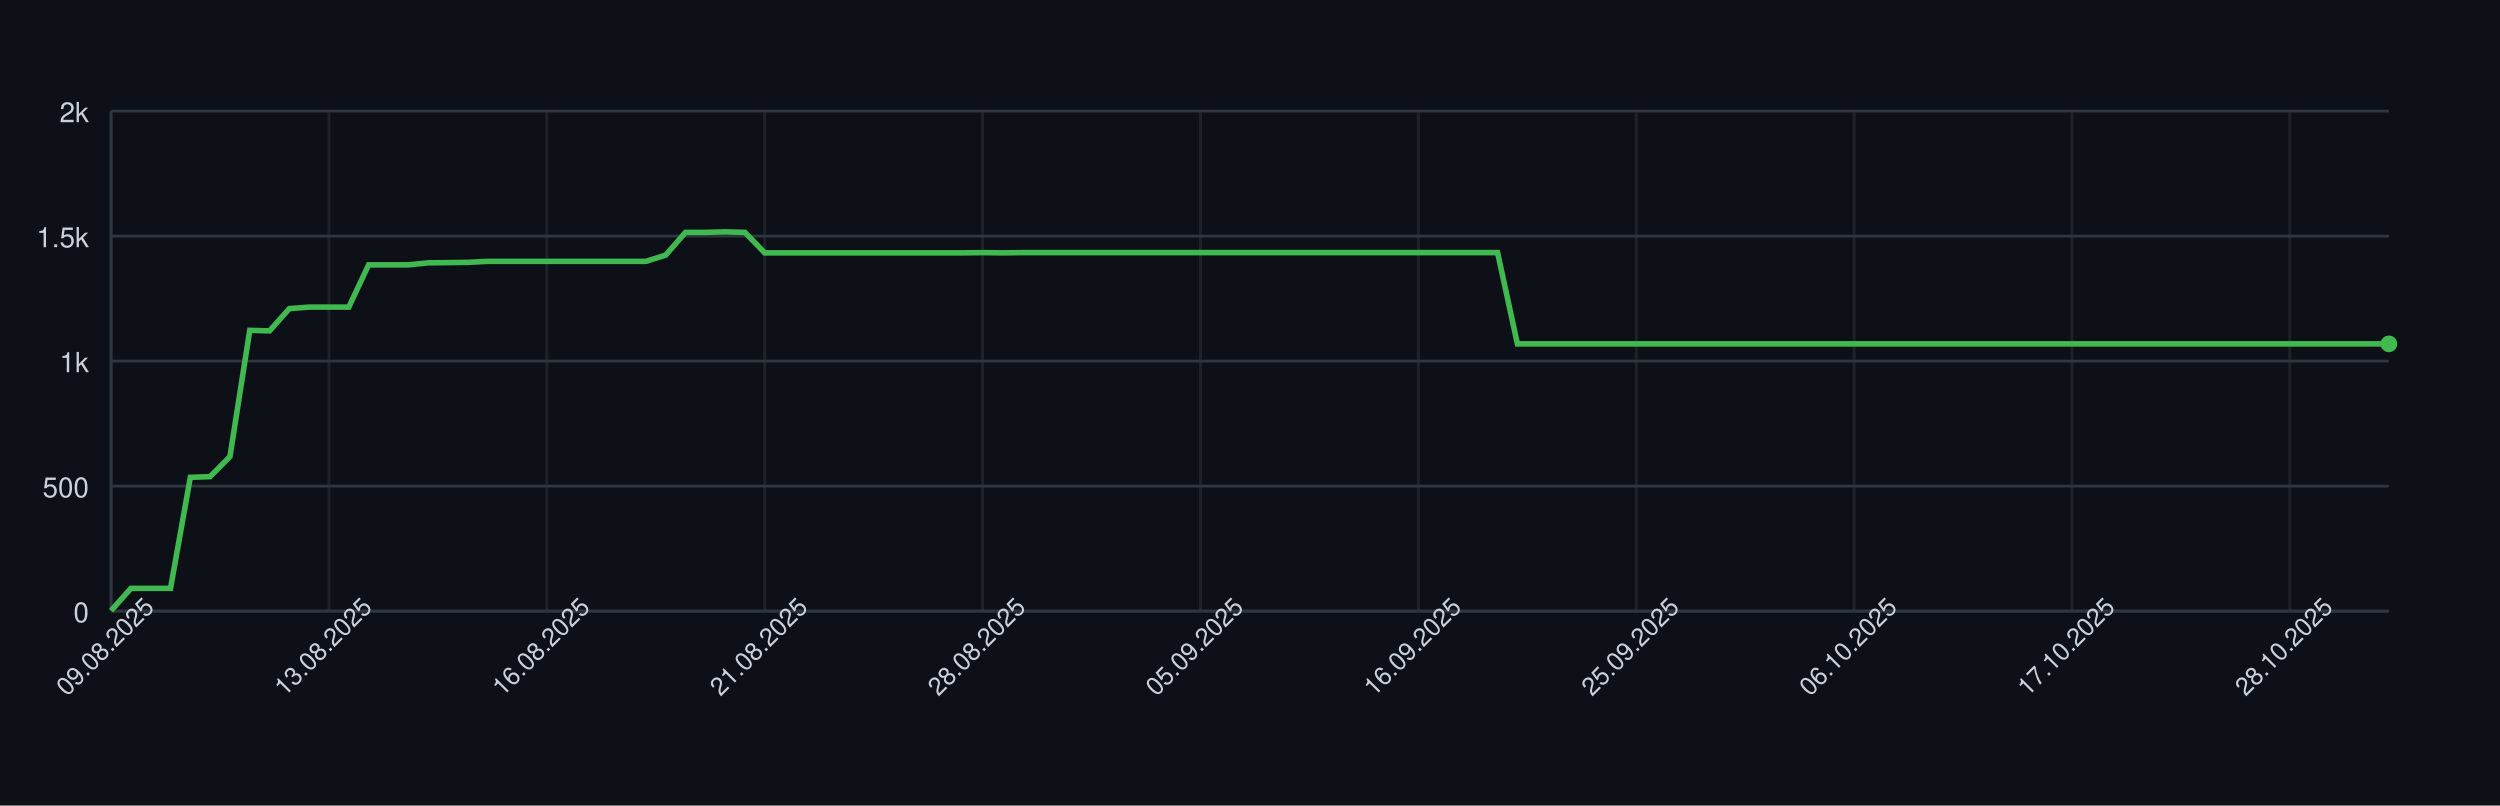
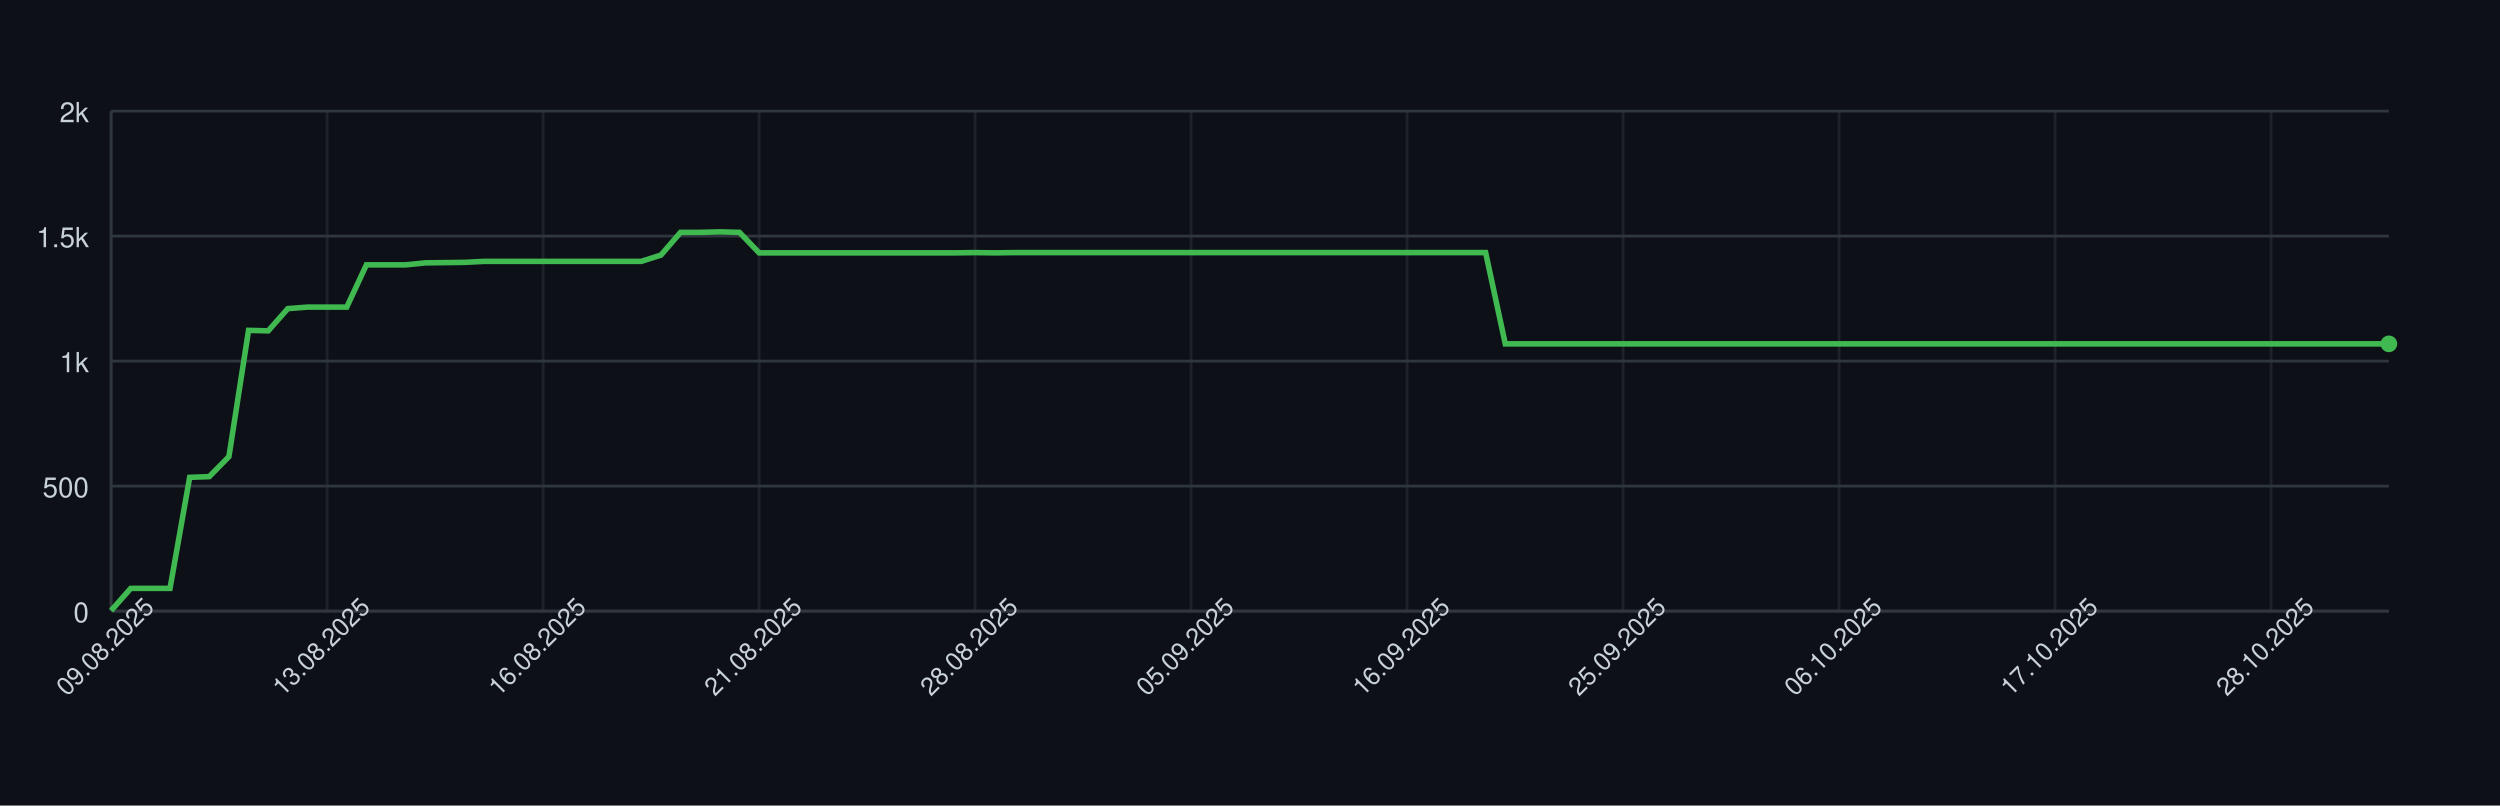
<svg xmlns="http://www.w3.org/2000/svg" width="900" height="290" style="font-family: -apple-system, BlinkMacSystemFont, 'Segoe UI', Helvetica, Arial, sans-serif;">
  <rect width="100%" height="100%" fill="#0d1117" />
  <g>
    <line x1="40" y1="220.00" x2="860" y2="220.00" stroke="#30363d" />
    <text x="32" y="224.00" font-size="10" fill="#c9d1d9" text-anchor="end">0</text>
    <line x1="40" y1="175.00" x2="860" y2="175.00" stroke="#30363d" />
    <text x="32" y="179.00" font-size="10" fill="#c9d1d9" text-anchor="end">500</text>
    <line x1="40" y1="130.00" x2="860" y2="130.00" stroke="#30363d" />
    <text x="32" y="134.00" font-size="10" fill="#c9d1d9" text-anchor="end">1k</text>
    <line x1="40" y1="85.00" x2="860" y2="85.00" stroke="#30363d" />
    <text x="32" y="89.00" font-size="10" fill="#c9d1d9" text-anchor="end">1.5k</text>
    <line x1="40" y1="40.00" x2="860" y2="40.00" stroke="#30363d" />
    <text x="32" y="44.00" font-size="10" fill="#c9d1d9" text-anchor="end">2k</text>
    <line x1="40.00" y1="40" x2="40.00" y2="220" stroke="#30363d" opacity="0.5" />
-     <line x1="118.43" y1="40" x2="118.43" y2="220" stroke="#30363d" opacity="0.5" />
-     <line x1="196.87" y1="40" x2="196.87" y2="220" stroke="#30363d" opacity="0.5" />
-     <line x1="275.30" y1="40" x2="275.30" y2="220" stroke="#30363d" opacity="0.5" />
-     <line x1="353.74" y1="40" x2="353.74" y2="220" stroke="#30363d" opacity="0.5" />
-     <line x1="432.17" y1="40" x2="432.17" y2="220" stroke="#30363d" opacity="0.5" />
-     <line x1="510.61" y1="40" x2="510.61" y2="220" stroke="#30363d" opacity="0.5" />
-     <line x1="589.04" y1="40" x2="589.04" y2="220" stroke="#30363d" opacity="0.5" />
-     <line x1="667.48" y1="40" x2="667.48" y2="220" stroke="#30363d" opacity="0.5" />
-     <line x1="745.91" y1="40" x2="745.91" y2="220" stroke="#30363d" opacity="0.5" />
-     <line x1="824.35" y1="40" x2="824.35" y2="220" stroke="#30363d" opacity="0.5" />
+     <line x1="117.76" y1="40" x2="117.76" y2="220" stroke="#30363d" opacity="0.5" />
+     <line x1="195.52" y1="40" x2="195.52" y2="220" stroke="#30363d" opacity="0.5" />
+     <line x1="273.28" y1="40" x2="273.28" y2="220" stroke="#30363d" opacity="0.5" />
+     <line x1="351.03" y1="40" x2="351.03" y2="220" stroke="#30363d" opacity="0.5" />
+     <line x1="428.79" y1="40" x2="428.79" y2="220" stroke="#30363d" opacity="0.5" />
+     <line x1="506.55" y1="40" x2="506.55" y2="220" stroke="#30363d" opacity="0.5" />
+     <line x1="584.31" y1="40" x2="584.31" y2="220" stroke="#30363d" opacity="0.5" />
+     <line x1="662.07" y1="40" x2="662.07" y2="220" stroke="#30363d" opacity="0.5" />
+     <line x1="739.83" y1="40" x2="739.83" y2="220" stroke="#30363d" opacity="0.5" />
+     <line x1="817.59" y1="40" x2="817.59" y2="220" stroke="#30363d" opacity="0.5" />
    <line x1="40" y1="220" x2="860" y2="220" stroke="#30363d" />
    <line x1="40" y1="40" x2="40" y2="220" stroke="#30363d" />
-     <path d="M 40.00 219.82 L 47.13 211.81 L 54.26 211.81 L 61.39 211.81 L 68.52 171.85 L 75.65 171.58 L 82.78 164.38 L 89.91 118.93 L 97.04 119.11 L 104.17 111.10 L 111.30 110.56 L 118.43 110.56 L 125.57 110.56 L 132.70 95.35 L 139.83 95.35 L 146.96 95.35 L 154.09 94.63 L 161.22 94.54 L 168.35 94.45 L 175.48 94.09 L 182.61 94.09 L 189.74 94.09 L 196.87 94.09 L 204.00 94.09 L 211.13 94.09 L 218.26 94.09 L 225.39 94.09 L 232.52 94.09 L 239.65 91.84 L 246.78 83.65 L 253.91 83.65 L 261.04 83.47 L 268.17 83.65 L 275.30 91.03 L 282.43 91.03 L 289.57 91.03 L 296.70 91.03 L 303.83 91.03 L 310.96 91.03 L 318.09 91.03 L 325.22 91.03 L 332.35 91.03 L 339.48 91.03 L 346.61 91.03 L 353.74 90.94 L 360.87 91.03 L 368.00 90.94 L 375.13 90.94 L 382.26 90.94 L 389.39 90.94 L 396.52 90.94 L 403.65 90.94 L 410.78 90.94 L 417.91 90.94 L 425.04 90.94 L 432.17 90.94 L 439.30 90.94 L 446.43 90.94 L 453.57 90.94 L 460.70 90.94 L 467.83 90.94 L 474.96 90.94 L 482.09 90.94 L 489.22 90.94 L 496.35 90.94 L 503.48 90.94 L 510.61 90.94 L 517.74 90.94 L 524.87 90.94 L 532.00 90.94 L 539.13 90.94 L 546.26 123.79 L 553.39 123.79 L 560.52 123.79 L 567.65 123.79 L 574.78 123.79 L 581.91 123.79 L 589.04 123.79 L 596.17 123.79 L 603.30 123.79 L 610.43 123.79 L 617.57 123.79 L 624.70 123.79 L 631.83 123.79 L 638.96 123.79 L 646.09 123.79 L 653.22 123.79 L 660.35 123.79 L 667.48 123.79 L 674.61 123.79 L 681.74 123.79 L 688.87 123.79 L 696.00 123.79 L 703.13 123.79 L 710.26 123.79 L 717.39 123.79 L 724.52 123.79 L 731.65 123.79 L 738.78 123.79 L 745.91 123.79 L 753.04 123.79 L 760.17 123.79 L 767.30 123.79 L 774.43 123.79 L 781.57 123.79 L 788.70 123.79 L 795.83 123.79 L 802.96 123.79 L 810.09 123.79 L 817.22 123.79 L 824.35 123.79 L 831.48 123.79 L 838.61 123.79 L 845.74 123.79 L 852.87 123.79 L 860.00 123.79" fill="none" stroke="#3fb950" stroke-width="2" />
+     <path d="M 40.00 219.82 L 47.07 211.81 L 54.14 211.81 L 61.21 211.81 L 68.28 171.85 L 75.34 171.58 L 82.41 164.38 L 89.48 118.93 L 96.55 119.11 L 103.62 111.10 L 110.69 110.56 L 117.76 110.56 L 124.83 110.56 L 131.90 95.35 L 138.97 95.35 L 146.03 95.35 L 153.10 94.63 L 160.17 94.54 L 167.24 94.45 L 174.31 94.09 L 181.38 94.09 L 188.45 94.09 L 195.52 94.09 L 202.59 94.09 L 209.66 94.09 L 216.72 94.09 L 223.79 94.09 L 230.86 94.09 L 237.93 91.84 L 245.00 83.65 L 252.07 83.65 L 259.14 83.47 L 266.21 83.65 L 273.28 91.03 L 280.34 91.03 L 287.41 91.03 L 294.48 91.03 L 301.55 91.03 L 308.62 91.03 L 315.69 91.03 L 322.76 91.03 L 329.83 91.03 L 336.90 91.03 L 343.97 91.03 L 351.03 90.94 L 358.10 91.03 L 365.17 90.94 L 372.24 90.94 L 379.31 90.94 L 386.38 90.94 L 393.45 90.94 L 400.52 90.94 L 407.59 90.94 L 414.66 90.94 L 421.72 90.94 L 428.79 90.94 L 435.86 90.94 L 442.93 90.94 L 450.00 90.94 L 457.07 90.94 L 464.14 90.94 L 471.21 90.94 L 478.28 90.94 L 485.34 90.94 L 492.41 90.94 L 499.48 90.94 L 506.55 90.94 L 513.62 90.94 L 520.69 90.94 L 527.76 90.94 L 534.83 90.94 L 541.90 123.79 L 548.97 123.79 L 556.03 123.79 L 563.10 123.79 L 570.17 123.79 L 577.24 123.79 L 584.31 123.79 L 591.38 123.79 L 598.45 123.79 L 605.52 123.79 L 612.59 123.79 L 619.66 123.79 L 626.72 123.79 L 633.79 123.79 L 640.86 123.79 L 647.93 123.79 L 655.00 123.79 L 662.07 123.79 L 669.14 123.79 L 676.21 123.79 L 683.28 123.79 L 690.34 123.79 L 697.41 123.79 L 704.48 123.79 L 711.55 123.79 L 718.62 123.79 L 725.69 123.79 L 732.76 123.79 L 739.83 123.79 L 746.90 123.79 L 753.97 123.79 L 761.03 123.79 L 768.10 123.79 L 775.17 123.79 L 782.24 123.79 L 789.31 123.79 L 796.38 123.79 L 803.45 123.79 L 810.52 123.79 L 817.59 123.79 L 824.66 123.79 L 831.72 123.79 L 838.79 123.79 L 845.86 123.79 L 852.93 123.79 L 860.00 123.79" fill="none" stroke="#3fb950" stroke-width="2" />
    <circle cx="860.00" cy="123.79" r="3" fill="#3fb950" />
    <text x="40.00" y="235.00" font-size="9" fill="#c9d1d9" text-anchor="middle" transform="rotate(-45 40.00 235.00)">09.08.2025</text>
-     <text x="118.43" y="235.00" font-size="9" fill="#c9d1d9" text-anchor="middle" transform="rotate(-45 118.43 235.00)">13.08.2025</text>
-     <text x="196.87" y="235.00" font-size="9" fill="#c9d1d9" text-anchor="middle" transform="rotate(-45 196.87 235.00)">16.08.2025</text>
-     <text x="275.30" y="235.00" font-size="9" fill="#c9d1d9" text-anchor="middle" transform="rotate(-45 275.30 235.00)">21.08.2025</text>
-     <text x="353.74" y="235.00" font-size="9" fill="#c9d1d9" text-anchor="middle" transform="rotate(-45 353.74 235.00)">28.08.2025</text>
-     <text x="432.17" y="235.00" font-size="9" fill="#c9d1d9" text-anchor="middle" transform="rotate(-45 432.17 235.00)">05.09.2025</text>
-     <text x="510.61" y="235.00" font-size="9" fill="#c9d1d9" text-anchor="middle" transform="rotate(-45 510.61 235.00)">16.09.2025</text>
-     <text x="589.04" y="235.00" font-size="9" fill="#c9d1d9" text-anchor="middle" transform="rotate(-45 589.04 235.00)">25.09.2025</text>
-     <text x="667.48" y="235.00" font-size="9" fill="#c9d1d9" text-anchor="middle" transform="rotate(-45 667.48 235.00)">06.10.2025</text>
-     <text x="745.91" y="235.00" font-size="9" fill="#c9d1d9" text-anchor="middle" transform="rotate(-45 745.91 235.00)">17.10.2025</text>
-     <text x="824.35" y="235.00" font-size="9" fill="#c9d1d9" text-anchor="middle" transform="rotate(-45 824.35 235.00)">28.10.2025</text>
+     <text x="117.76" y="235.00" font-size="9" fill="#c9d1d9" text-anchor="middle" transform="rotate(-45 117.76 235.00)">13.08.2025</text>
+     <text x="195.52" y="235.00" font-size="9" fill="#c9d1d9" text-anchor="middle" transform="rotate(-45 195.52 235.00)">16.08.2025</text>
+     <text x="273.28" y="235.00" font-size="9" fill="#c9d1d9" text-anchor="middle" transform="rotate(-45 273.28 235.00)">21.08.2025</text>
+     <text x="351.03" y="235.00" font-size="9" fill="#c9d1d9" text-anchor="middle" transform="rotate(-45 351.03 235.00)">28.08.2025</text>
+     <text x="428.79" y="235.00" font-size="9" fill="#c9d1d9" text-anchor="middle" transform="rotate(-45 428.79 235.00)">05.09.2025</text>
+     <text x="506.55" y="235.00" font-size="9" fill="#c9d1d9" text-anchor="middle" transform="rotate(-45 506.55 235.00)">16.09.2025</text>
+     <text x="584.31" y="235.00" font-size="9" fill="#c9d1d9" text-anchor="middle" transform="rotate(-45 584.31 235.00)">25.09.2025</text>
+     <text x="662.07" y="235.00" font-size="9" fill="#c9d1d9" text-anchor="middle" transform="rotate(-45 662.07 235.00)">06.10.2025</text>
+     <text x="739.83" y="235.00" font-size="9" fill="#c9d1d9" text-anchor="middle" transform="rotate(-45 739.83 235.00)">17.10.2025</text>
+     <text x="817.59" y="235.00" font-size="9" fill="#c9d1d9" text-anchor="middle" transform="rotate(-45 817.59 235.00)">28.10.2025</text>
  </g>
</svg>
